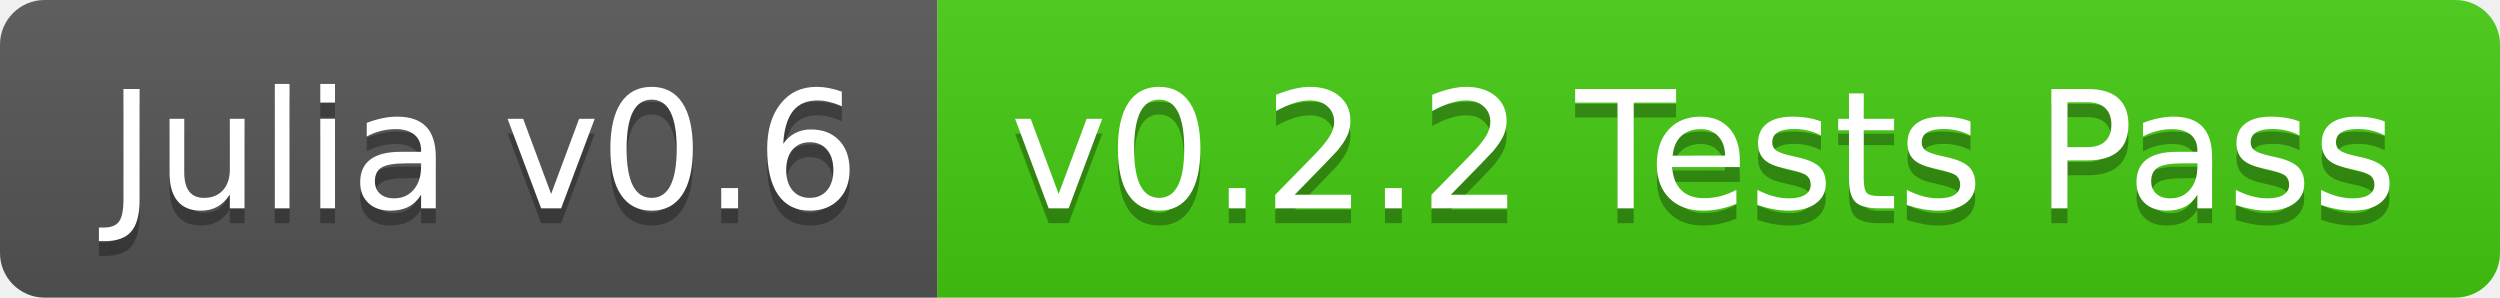
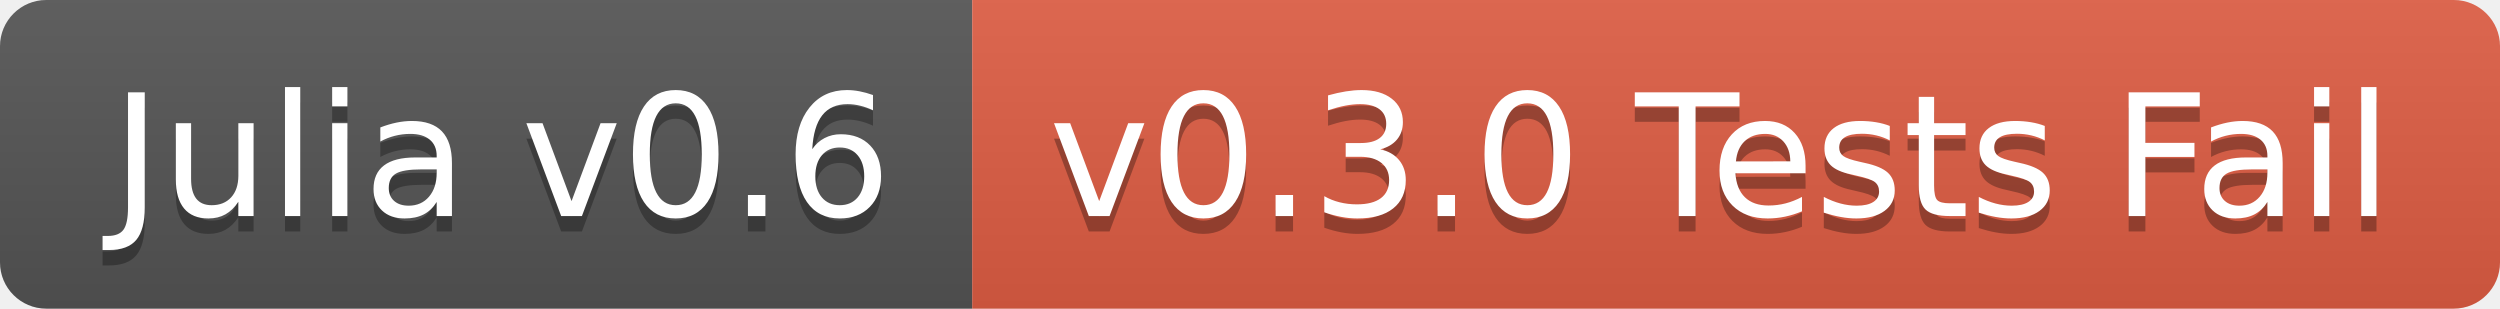
- <svg xmlns="http://www.w3.org/2000/svg" width="168" height="20">
+ <svg xmlns="http://www.w3.org/2000/svg" width="162" height="20">
  <linearGradient id="b" x2="0" y2="100%">
    <stop offset="0" stop-color="#bbb" stop-opacity=".1" />
    <stop offset="1" stop-opacity=".1" />
  </linearGradient>
  <clipPath id="a">
-     <rect width="168" height="20" rx="3" fill="#fff" />
+     <rect width="162" height="20" rx="3" fill="#fff" />
  </clipPath>
  <g clip-path="url(#a)">
    <path fill="#555" d="M0 0h63v20H0z" />
-     <path fill="#4c1" d="M63 0h105v20H63z" />
-     <path fill="url(#b)" d="M0 0h168v20H0z" />
+     <path fill="#e05d44" d="M63 0h99v20H63z" />
+     <path fill="url(#b)" d="M0 0h162v20H0z" />
  </g>
  <g fill="#fff" text-anchor="middle" font-family="DejaVu Sans,Verdana,Geneva,sans-serif" font-size="110">
    <text x="325" y="150" fill="#010101" fill-opacity=".3" transform="scale(.1)" textLength="530">Julia v0.6</text>
    <text x="325" y="140" transform="scale(.1)" textLength="530">Julia v0.6</text>
-     <text x="1145" y="150" fill="#010101" fill-opacity=".3" transform="scale(.1)" textLength="950">v0.2.2 Tests Pass</text>
-     <text x="1145" y="140" transform="scale(.1)" textLength="950">v0.2.2 Tests Pass</text>
+     <text x="1115" y="150" fill="#010101" fill-opacity=".3" transform="scale(.1)" textLength="890">v0.3.0 Tests Fail</text>
+     <text x="1115" y="140" transform="scale(.1)" textLength="890">v0.3.0 Tests Fail</text>
  </g>
</svg>
